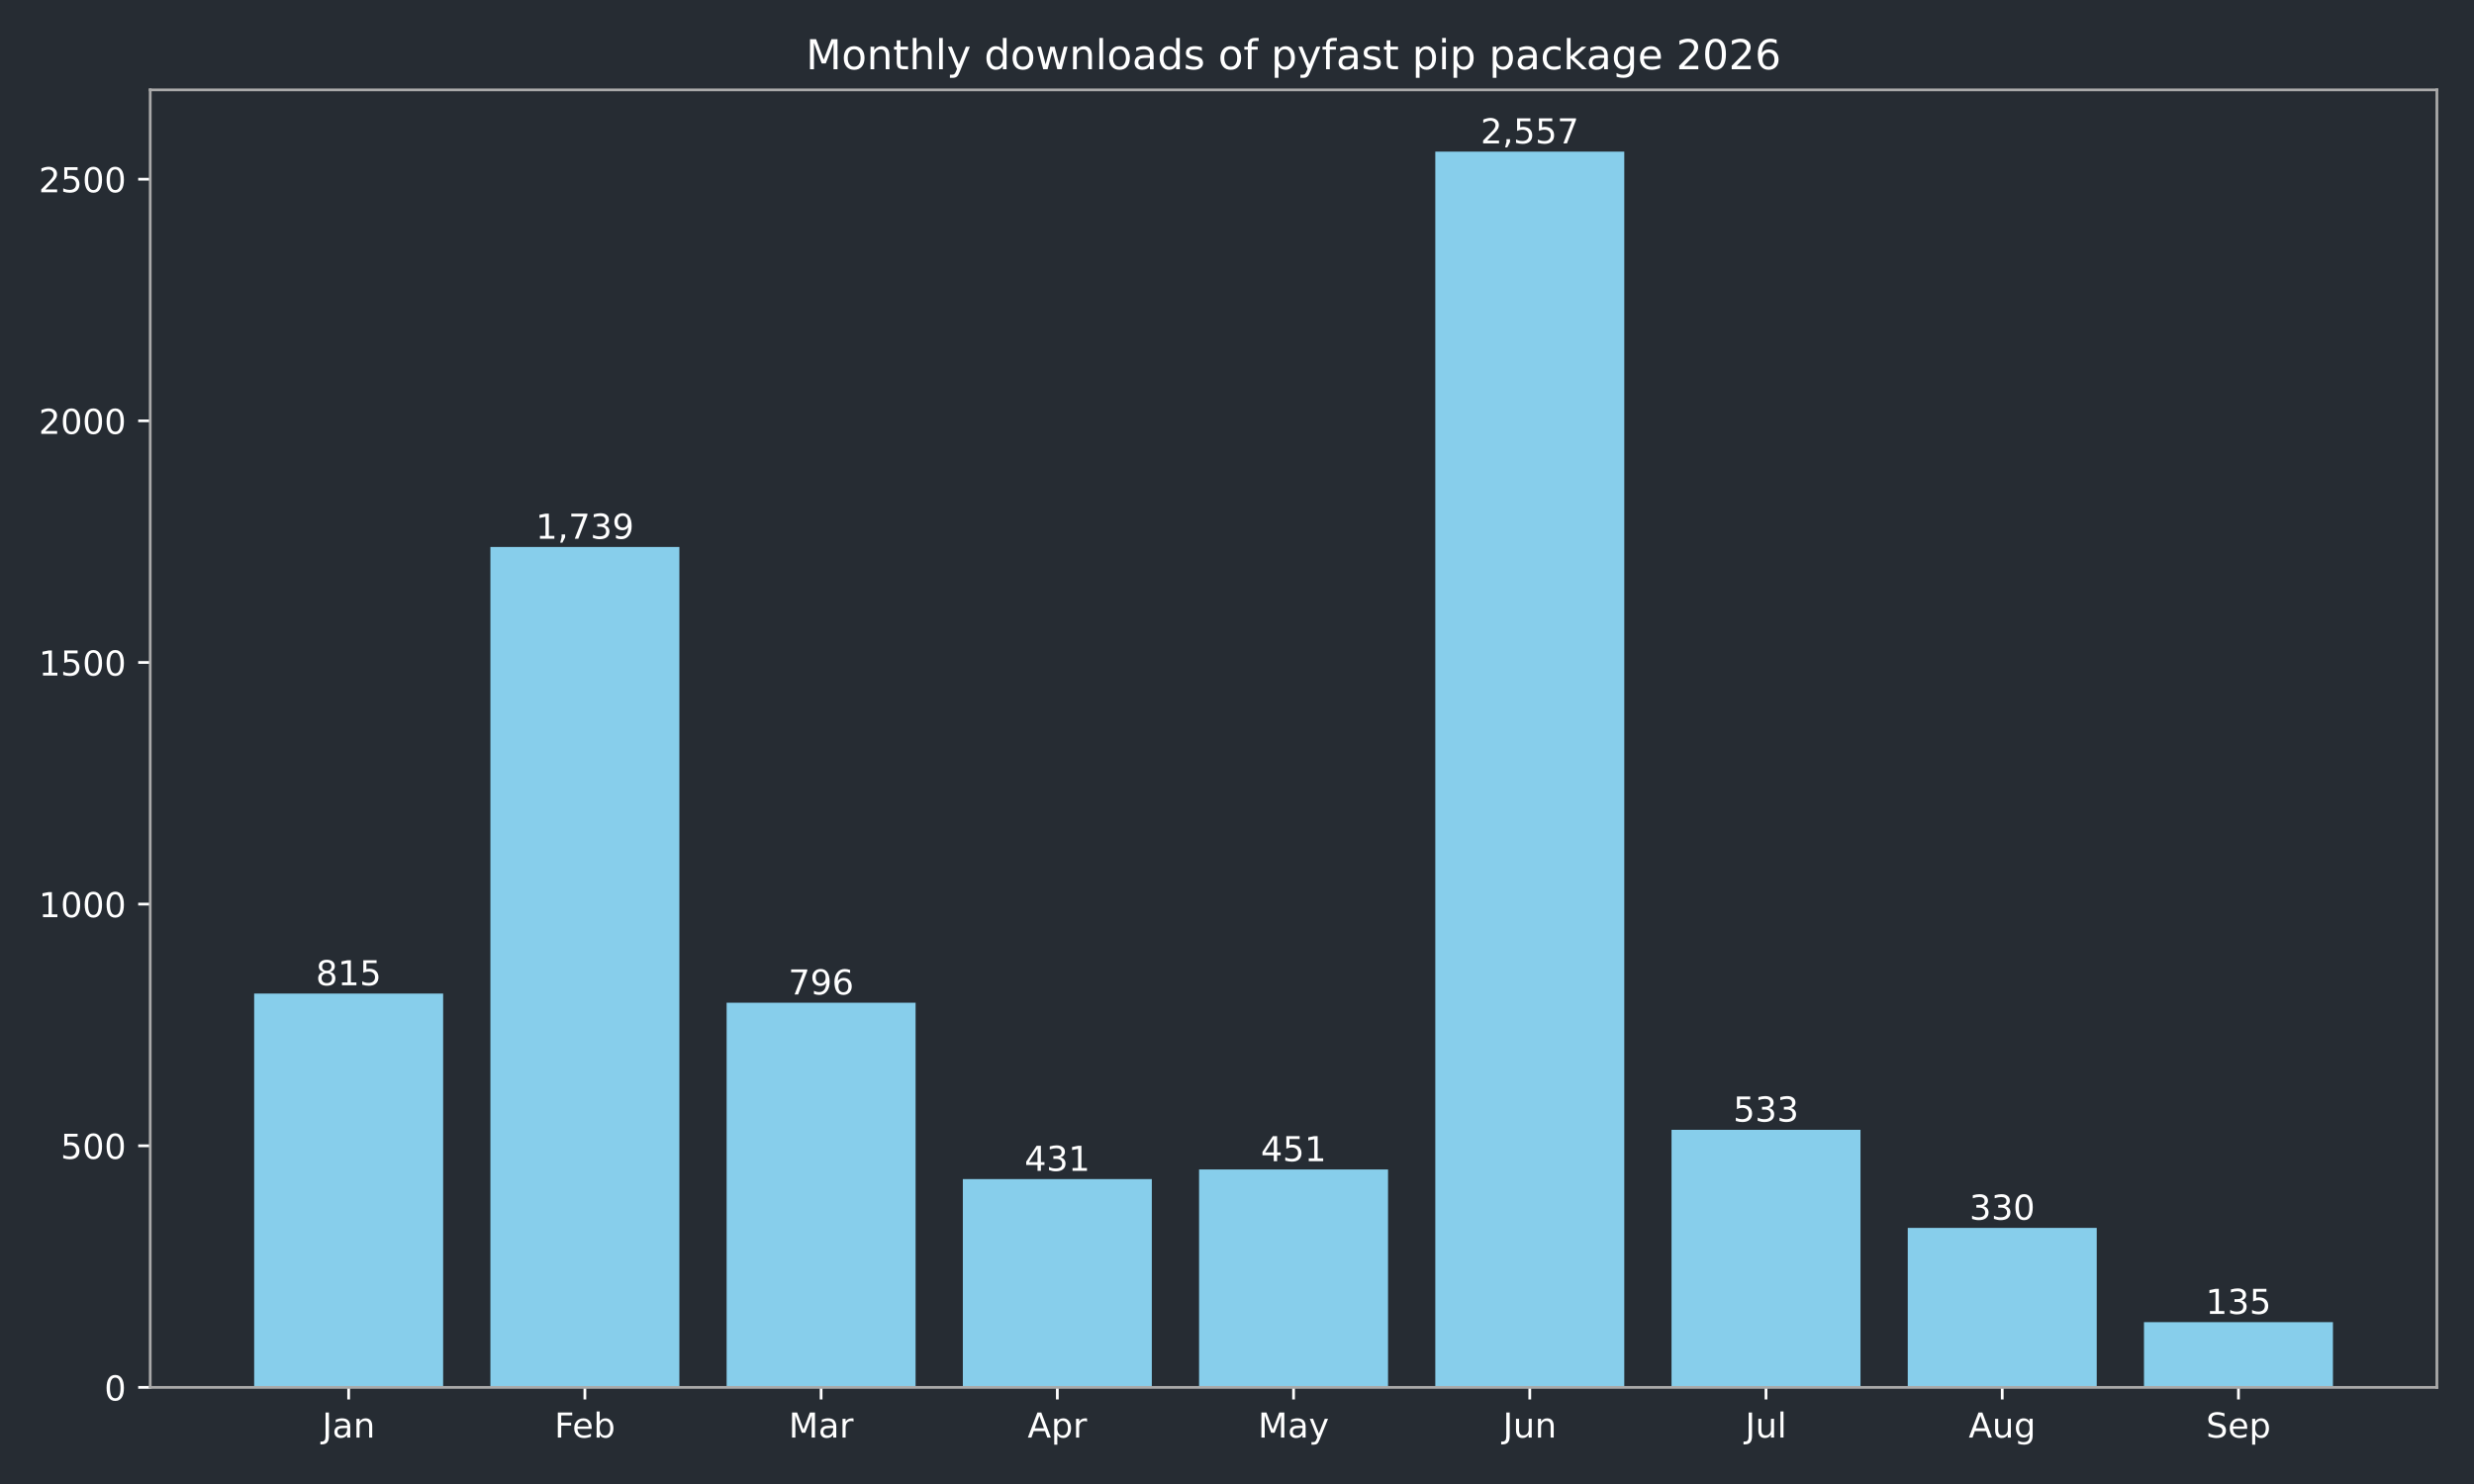
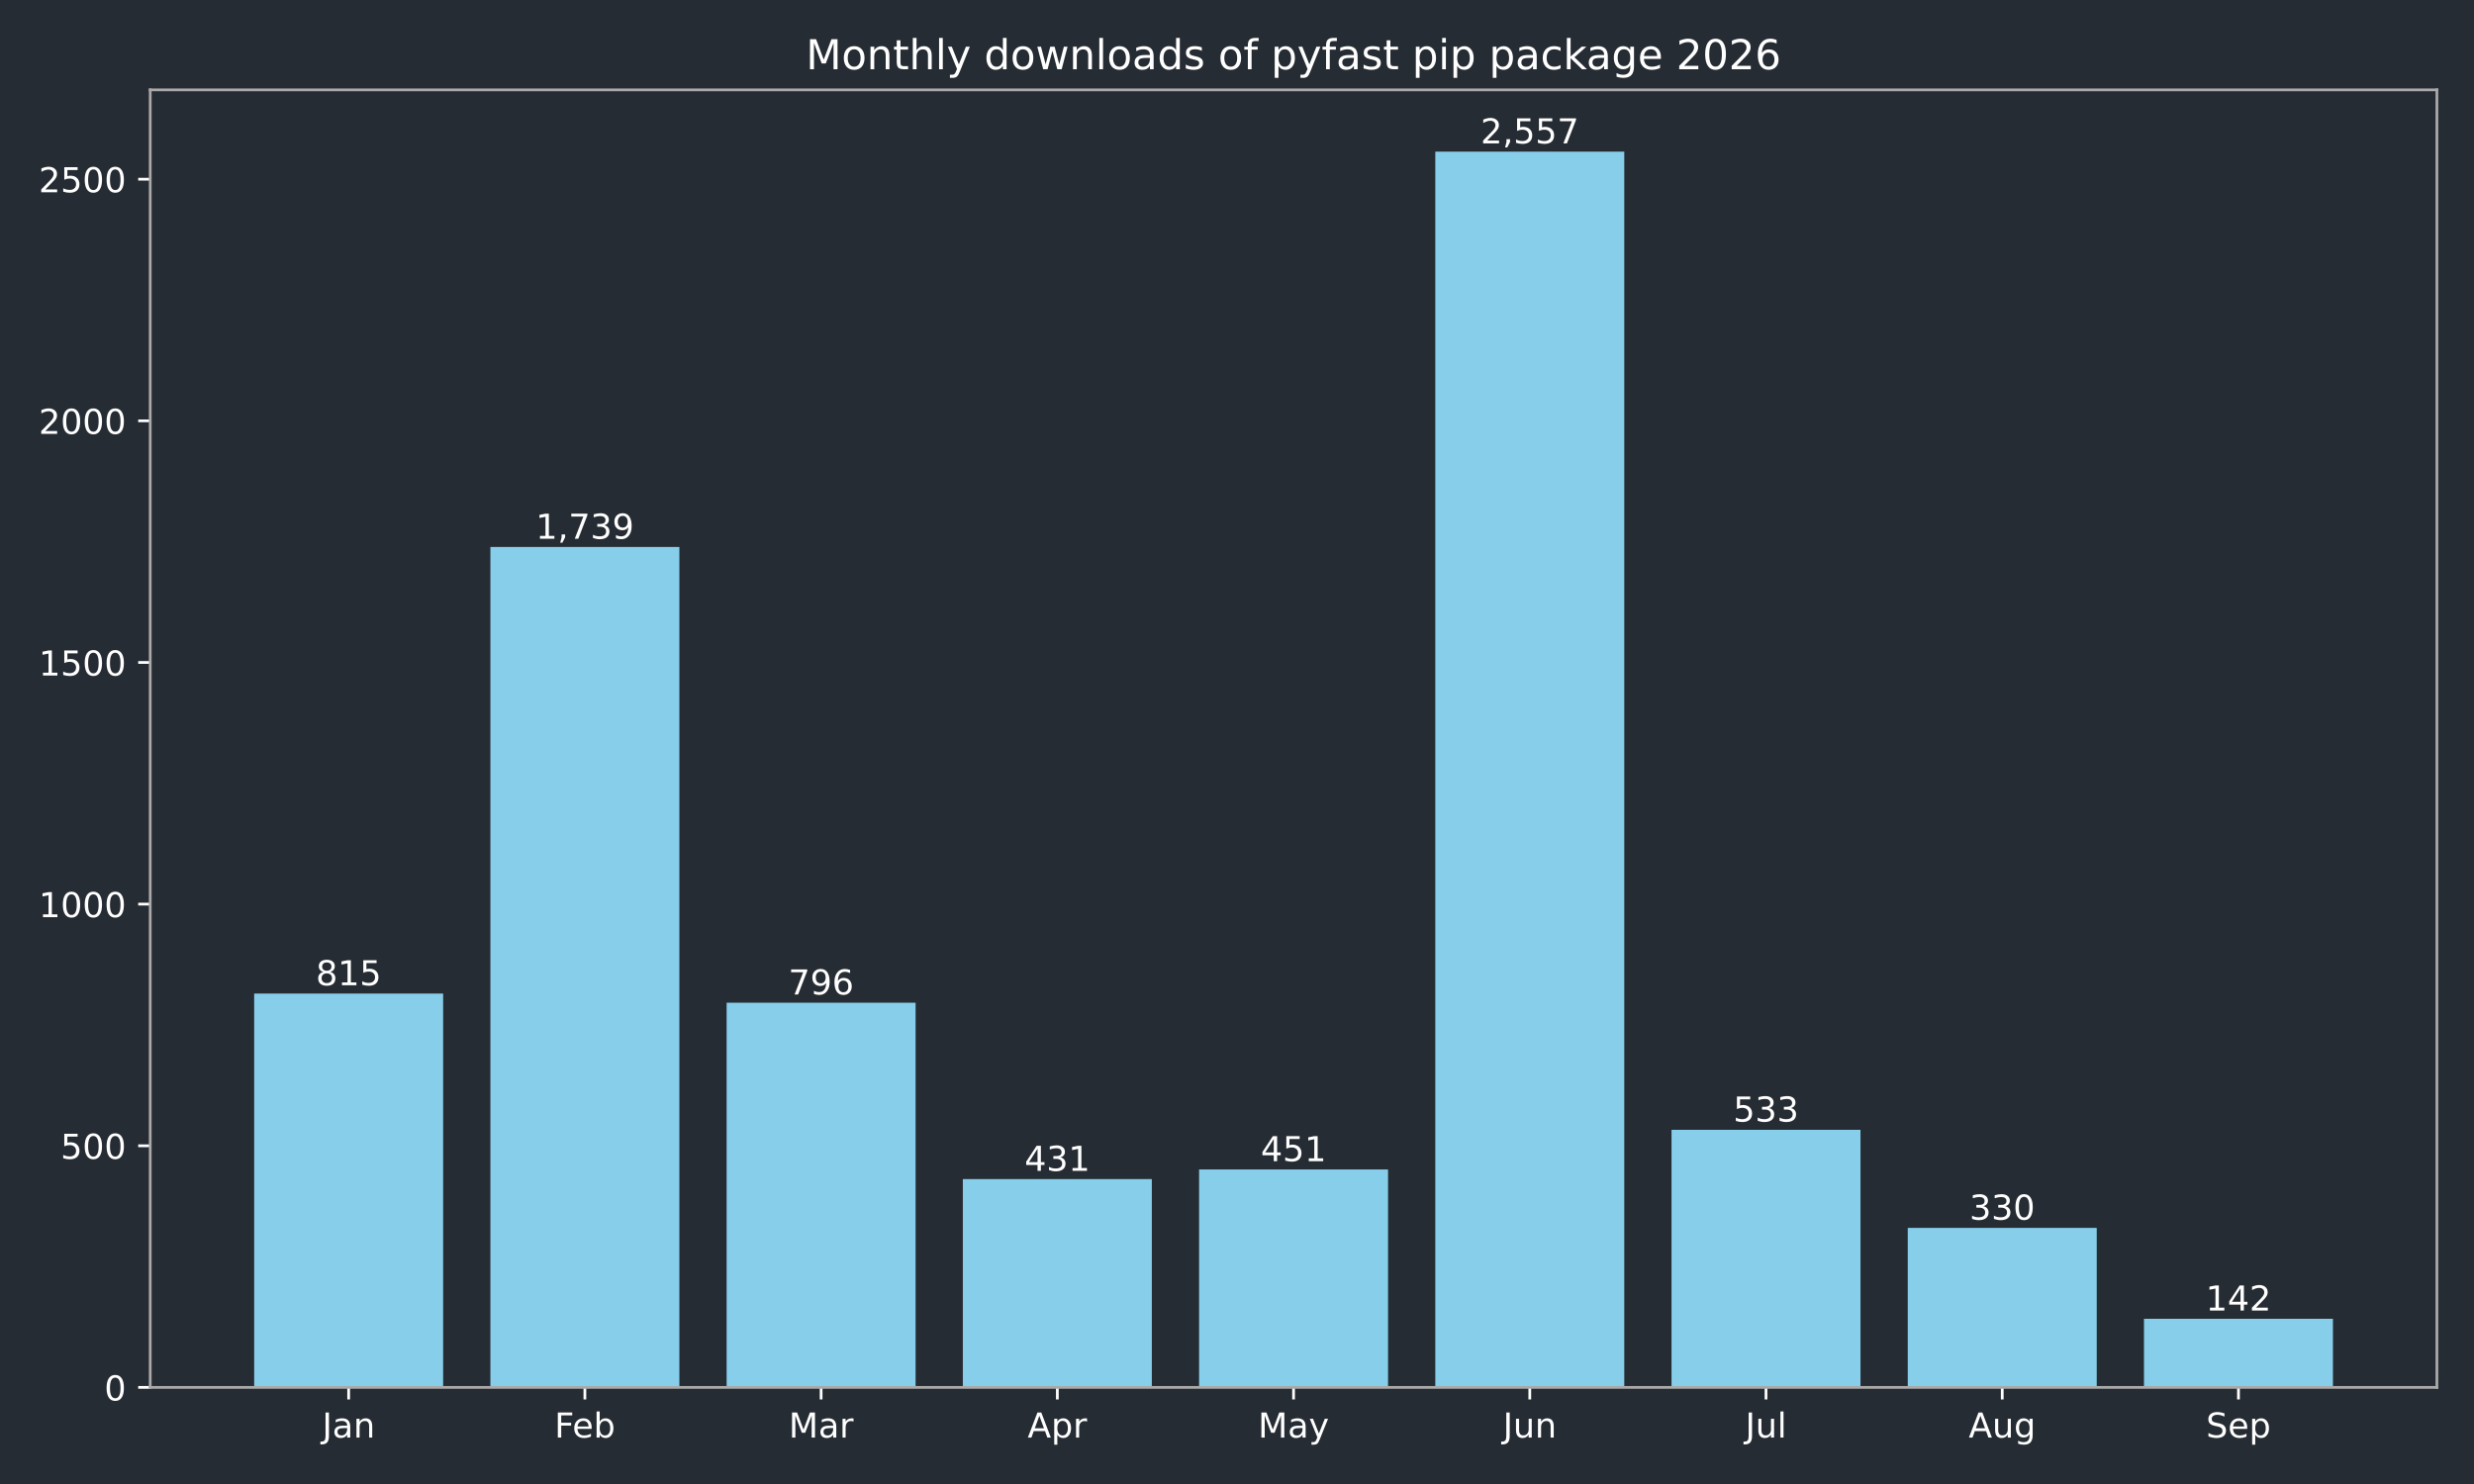
<svg xmlns="http://www.w3.org/2000/svg" xmlns:xlink="http://www.w3.org/1999/xlink" width="720pt" height="432pt" viewBox="0 0 720 432" version="1.1">
  <defs>
    <style type="text/css">*{stroke-linejoin: round; stroke-linecap: butt}</style>
  </defs>
  <g id="figure_1">
    <g id="patch_1">
      <path d="M 0 432  L 720 432  L 720 0  L 0 0  z " style="fill: #262c33" />
    </g>
    <g id="axes_1">
      <g id="patch_2">
        <path d="M 43.72 403.878  L 709.2 403.878  L 709.2 26.16  L 43.72 26.16  z " style="fill: #262c33" />
      </g>
      <g id="patch_3">
-         <path d="M 73.969 403.878  L 128.967 403.878  L 128.967 289.22  L 73.969 289.22  z " clip-path="url(#p87d21cb3ea)" style="fill: #87ceeb" />
+         <path d="M 73.969 403.878  L 128.967 403.878  L 128.967 289.22  L 73.969 289.22  z " clip-path="url(#p290276f5ab)" style="fill: #87ceeb" />
      </g>
      <g id="patch_4">
-         <path d="M 142.717 403.878  L 197.715 403.878  L 197.715 159.227  L 142.717 159.227  z " clip-path="url(#p87d21cb3ea)" style="fill: #87ceeb" />
+         <path d="M 142.717 403.878  L 197.715 403.878  L 197.715 159.227  L 142.717 159.227  z " clip-path="url(#p290276f5ab)" style="fill: #87ceeb" />
      </g>
      <g id="patch_5">
-         <path d="M 211.465 403.878  L 266.463 403.878  L 266.463 291.893  L 211.465 291.893  z " clip-path="url(#p87d21cb3ea)" style="fill: #87ceeb" />
+         <path d="M 211.465 403.878  L 266.463 403.878  L 266.463 291.893  L 211.465 291.893  z " clip-path="url(#p290276f5ab)" style="fill: #87ceeb" />
      </g>
      <g id="patch_6">
-         <path d="M 280.213 403.878  L 335.211 403.878  L 335.211 343.242  L 280.213 343.242  z " clip-path="url(#p87d21cb3ea)" style="fill: #87ceeb" />
+         <path d="M 280.213 403.878  L 335.211 403.878  L 335.211 343.242  L 280.213 343.242  z " clip-path="url(#p290276f5ab)" style="fill: #87ceeb" />
      </g>
      <g id="patch_7">
-         <path d="M 348.961 403.878  L 403.959 403.878  L 403.959 340.429  L 348.961 340.429  z " clip-path="url(#p87d21cb3ea)" style="fill: #87ceeb" />
+         <path d="M 348.961 403.878  L 403.959 403.878  L 403.959 340.429  L 348.961 340.429  z " clip-path="url(#p290276f5ab)" style="fill: #87ceeb" />
      </g>
      <g id="patch_8">
-         <path d="M 417.709 403.878  L 472.707 403.878  L 472.707 44.147  L 417.709 44.147  z " clip-path="url(#p87d21cb3ea)" style="fill: #87ceeb" />
+         <path d="M 417.709 403.878  L 472.707 403.878  L 472.707 44.147  L 417.709 44.147  z " clip-path="url(#p290276f5ab)" style="fill: #87ceeb" />
      </g>
      <g id="patch_9">
-         <path d="M 486.457 403.878  L 541.455 403.878  L 541.455 328.893  L 486.457 328.893  z " clip-path="url(#p87d21cb3ea)" style="fill: #87ceeb" />
+         <path d="M 486.457 403.878  L 541.455 403.878  L 541.455 328.893  L 486.457 328.893  z " clip-path="url(#p290276f5ab)" style="fill: #87ceeb" />
      </g>
      <g id="patch_10">
-         <path d="M 555.205 403.878  L 610.203 403.878  L 610.203 357.452  L 555.205 357.452  z " clip-path="url(#p87d21cb3ea)" style="fill: #87ceeb" />
+         <path d="M 555.205 403.878  L 610.203 403.878  L 610.203 357.452  L 555.205 357.452  z " clip-path="url(#p290276f5ab)" style="fill: #87ceeb" />
      </g>
      <g id="patch_11">
-         <path d="M 623.953 403.878  L 678.951 403.878  L 678.951 384.885  L 623.953 384.885  z " clip-path="url(#p87d21cb3ea)" style="fill: #87ceeb" />
+         <path d="M 623.953 403.878  L 678.951 403.878  L 678.951 383.9  L 623.953 383.9  z " clip-path="url(#p290276f5ab)" style="fill: #87ceeb" />
      </g>
      <g id="matplotlib.axis_1">
        <g id="xtick_1">
          <g id="line2d_1">
            <defs>
-               <path id="mb49aeab763" d="M 0 0  L 0 3.5  " style="stroke: #ffffff; stroke-width: 0.8" />
+               <path id="mad71d631f7" d="M 0 0  L 0 3.5  " style="stroke: #ffffff; stroke-width: 0.8" />
            </defs>
            <g>
-               <use xlink:href="#mb49aeab763" x="101.468" y="403.878" style="fill: #ffffff; stroke: #ffffff; stroke-width: 0.8" />
+               <use xlink:href="#mad71d631f7" x="101.468" y="403.878" style="fill: #ffffff; stroke: #ffffff; stroke-width: 0.8" />
            </g>
          </g>
          <g id="text_1">
            <g style="fill: #ffffff" transform="translate(93.76045 418.4753) scale(0.1 -0.1)">
              <defs>
                <path id="DejaVuSans-2d" d="M 628 4666  L 1259 4666  L 1259 325  Q 1259 -519 939 -900  Q 619 -1281 -91 -1281  L -331 -1281  L -331 -750  L -134 -750  Q 284 -750 456 -515  Q 628 -281 628 325  L 628 4666  z " transform="scale(0.015625)" />
                <path id="DejaVuSans-44" d="M 2194 1759  Q 1497 1759 1228 1600  Q 959 1441 959 1056  Q 959 750 1161 570  Q 1363 391 1709 391  Q 2188 391 2477 730  Q 2766 1069 2766 1631  L 2766 1759  L 2194 1759  z M 3341 1997  L 3341 0  L 2766 0  L 2766 531  Q 2569 213 2275 61  Q 1981 -91 1556 -91  Q 1019 -91 701 211  Q 384 513 384 1019  Q 384 1609 779 1909  Q 1175 2209 1959 2209  L 2766 2209  L 2766 2266  Q 2766 2663 2505 2880  Q 2244 3097 1772 3097  Q 1472 3097 1187 3025  Q 903 2953 641 2809  L 641 3341  Q 956 3463 1253 3523  Q 1550 3584 1831 3584  Q 2591 3584 2966 3190  Q 3341 2797 3341 1997  z " transform="scale(0.015625)" />
                <path id="DejaVuSans-51" d="M 3513 2113  L 3513 0  L 2938 0  L 2938 2094  Q 2938 2591 2744 2837  Q 2550 3084 2163 3084  Q 1697 3084 1428 2787  Q 1159 2491 1159 1978  L 1159 0  L 581 0  L 581 3500  L 1159 3500  L 1159 2956  Q 1366 3272 1645 3428  Q 1925 3584 2291 3584  Q 2894 3584 3203 3211  Q 3513 2838 3513 2113  z " transform="scale(0.015625)" />
              </defs>
              <use xlink:href="#DejaVuSans-2d" />
              <use xlink:href="#DejaVuSans-44" transform="translate(29.5 0)" />
              <use xlink:href="#DejaVuSans-51" transform="translate(90.78125 0)" />
            </g>
          </g>
        </g>
        <g id="xtick_2">
          <g id="line2d_2">
            <g>
-               <use xlink:href="#mb49aeab763" x="170.216" y="403.878" style="fill: #ffffff; stroke: #ffffff; stroke-width: 0.8" />
+               <use xlink:href="#mad71d631f7" x="170.216" y="403.878" style="fill: #ffffff; stroke: #ffffff; stroke-width: 0.8" />
            </g>
          </g>
          <g id="text_2">
            <g style="fill: #ffffff" transform="translate(161.3631 418.4761) scale(0.1 -0.1)">
              <defs>
                <path id="DejaVuSans-29" d="M 628 4666  L 3309 4666  L 3309 4134  L 1259 4134  L 1259 2759  L 3109 2759  L 3109 2228  L 1259 2228  L 1259 0  L 628 0  L 628 4666  z " transform="scale(0.015625)" />
                <path id="DejaVuSans-48" d="M 3597 1894  L 3597 1613  L 953 1613  Q 991 1019 1311 708  Q 1631 397 2203 397  Q 2534 397 2845 478  Q 3156 559 3463 722  L 3463 178  Q 3153 47 2828 -22  Q 2503 -91 2169 -91  Q 1331 -91 842 396  Q 353 884 353 1716  Q 353 2575 817 3079  Q 1281 3584 2069 3584  Q 2775 3584 3186 3129  Q 3597 2675 3597 1894  z M 3022 2063  Q 3016 2534 2758 2815  Q 2500 3097 2075 3097  Q 1594 3097 1305 2825  Q 1016 2553 972 2059  L 3022 2063  z " transform="scale(0.015625)" />
                <path id="DejaVuSans-45" d="M 3116 1747  Q 3116 2381 2855 2742  Q 2594 3103 2138 3103  Q 1681 3103 1420 2742  Q 1159 2381 1159 1747  Q 1159 1113 1420 752  Q 1681 391 2138 391  Q 2594 391 2855 752  Q 3116 1113 3116 1747  z M 1159 2969  Q 1341 3281 1617 3432  Q 1894 3584 2278 3584  Q 2916 3584 3314 3078  Q 3713 2572 3713 1747  Q 3713 922 3314 415  Q 2916 -91 2278 -91  Q 1894 -91 1617 61  Q 1341 213 1159 525  L 1159 0  L 581 0  L 581 4863  L 1159 4863  L 1159 2969  z " transform="scale(0.015625)" />
              </defs>
              <use xlink:href="#DejaVuSans-29" />
              <use xlink:href="#DejaVuSans-48" transform="translate(52.04688 0)" />
              <use xlink:href="#DejaVuSans-45" transform="translate(113.5781 0)" />
            </g>
          </g>
        </g>
        <g id="xtick_3">
          <g id="line2d_3">
            <g>
-               <use xlink:href="#mb49aeab763" x="238.964" y="403.878" style="fill: #ffffff; stroke: #ffffff; stroke-width: 0.8" />
+               <use xlink:href="#mad71d631f7" x="238.964" y="403.878" style="fill: #ffffff; stroke: #ffffff; stroke-width: 0.8" />
            </g>
          </g>
          <g id="text_3">
            <g style="fill: #ffffff" transform="translate(229.5305 418.4753) scale(0.1 -0.1)">
              <defs>
                <path id="DejaVuSans-30" d="M 628 4666  L 1569 4666  L 2759 1491  L 3956 4666  L 4897 4666  L 4897 0  L 4281 0  L 4281 4097  L 3078 897  L 2444 897  L 1241 4097  L 1241 0  L 628 0  L 628 4666  z " transform="scale(0.015625)" />
                <path id="DejaVuSans-55" d="M 2631 2963  Q 2534 3019 2420 3045  Q 2306 3072 2169 3072  Q 1681 3072 1420 2755  Q 1159 2438 1159 1844  L 1159 0  L 581 0  L 581 3500  L 1159 3500  L 1159 2956  Q 1341 3275 1631 3429  Q 1922 3584 2338 3584  Q 2397 3584 2469 3576  Q 2541 3569 2628 3553  L 2631 2963  z " transform="scale(0.015625)" />
              </defs>
              <use xlink:href="#DejaVuSans-30" />
              <use xlink:href="#DejaVuSans-44" transform="translate(86.28125 0)" />
              <use xlink:href="#DejaVuSans-55" transform="translate(147.5625 0)" />
            </g>
          </g>
        </g>
        <g id="xtick_4">
          <g id="line2d_4">
            <g>
-               <use xlink:href="#mb49aeab763" x="307.712" y="403.878" style="fill: #ffffff; stroke: #ffffff; stroke-width: 0.8" />
+               <use xlink:href="#mad71d631f7" x="307.712" y="403.878" style="fill: #ffffff; stroke: #ffffff; stroke-width: 0.8" />
            </g>
          </g>
          <g id="text_4">
            <g style="fill: #ffffff" transform="translate(299.0621 418.4753) scale(0.1 -0.1)">
              <defs>
                <path id="DejaVuSans-24" d="M 2188 4044  L 1331 1722  L 3047 1722  L 2188 4044  z M 1831 4666  L 2547 4666  L 4325 0  L 3669 0  L 3244 1197  L 1141 1197  L 716 0  L 50 0  L 1831 4666  z " transform="scale(0.015625)" />
                <path id="DejaVuSans-53" d="M 1159 525  L 1159 -1331  L 581 -1331  L 581 3500  L 1159 3500  L 1159 2969  Q 1341 3281 1617 3432  Q 1894 3584 2278 3584  Q 2916 3584 3314 3078  Q 3713 2572 3713 1747  Q 3713 922 3314 415  Q 2916 -91 2278 -91  Q 1894 -91 1617 61  Q 1341 213 1159 525  z M 3116 1747  Q 3116 2381 2855 2742  Q 2594 3103 2138 3103  Q 1681 3103 1420 2742  Q 1159 2381 1159 1747  Q 1159 1113 1420 752  Q 1681 391 2138 391  Q 2594 391 2855 752  Q 3116 1113 3116 1747  z " transform="scale(0.015625)" />
              </defs>
              <use xlink:href="#DejaVuSans-24" />
              <use xlink:href="#DejaVuSans-53" transform="translate(68.40625 0)" />
              <use xlink:href="#DejaVuSans-55" transform="translate(131.8906 0)" />
            </g>
          </g>
        </g>
        <g id="xtick_5">
          <g id="line2d_5">
            <g>
-               <use xlink:href="#mb49aeab763" x="376.46" y="403.878" style="fill: #ffffff; stroke: #ffffff; stroke-width: 0.8" />
+               <use xlink:href="#mad71d631f7" x="376.46" y="403.878" style="fill: #ffffff; stroke: #ffffff; stroke-width: 0.8" />
            </g>
          </g>
          <g id="text_5">
            <g style="fill: #ffffff" transform="translate(366.1225 418.4753) scale(0.1 -0.1)">
              <defs>
                <path id="DejaVuSans-5c" d="M 2059 -325  Q 1816 -950 1584 -1140  Q 1353 -1331 966 -1331  L 506 -1331  L 506 -850  L 844 -850  Q 1081 -850 1212 -737  Q 1344 -625 1503 -206  L 1606 56  L 191 3500  L 800 3500  L 1894 763  L 2988 3500  L 3597 3500  L 2059 -325  z " transform="scale(0.015625)" />
              </defs>
              <use xlink:href="#DejaVuSans-30" />
              <use xlink:href="#DejaVuSans-44" transform="translate(86.28125 0)" />
              <use xlink:href="#DejaVuSans-5c" transform="translate(147.5625 0)" />
            </g>
          </g>
        </g>
        <g id="xtick_6">
          <g id="line2d_6">
            <g>
-               <use xlink:href="#mb49aeab763" x="445.208" y="403.878" style="fill: #ffffff; stroke: #ffffff; stroke-width: 0.8" />
+               <use xlink:href="#mad71d631f7" x="445.208" y="403.878" style="fill: #ffffff; stroke: #ffffff; stroke-width: 0.8" />
            </g>
          </g>
          <g id="text_6">
            <g style="fill: #ffffff" transform="translate(437.3954 418.4753) scale(0.1 -0.1)">
              <defs>
                <path id="DejaVuSans-58" d="M 544 1381  L 544 3500  L 1119 3500  L 1119 1403  Q 1119 906 1312 657  Q 1506 409 1894 409  Q 2359 409 2629 706  Q 2900 1003 2900 1516  L 2900 3500  L 3475 3500  L 3475 0  L 2900 0  L 2900 538  Q 2691 219 2414 64  Q 2138 -91 1772 -91  Q 1169 -91 856 284  Q 544 659 544 1381  z M 1991 3584  L 1991 3584  z " transform="scale(0.015625)" />
              </defs>
              <use xlink:href="#DejaVuSans-2d" />
              <use xlink:href="#DejaVuSans-58" transform="translate(29.5 0)" />
              <use xlink:href="#DejaVuSans-51" transform="translate(92.875 0)" />
            </g>
          </g>
        </g>
        <g id="xtick_7">
          <g id="line2d_7">
            <g>
-               <use xlink:href="#mb49aeab763" x="513.956" y="403.878" style="fill: #ffffff; stroke: #ffffff; stroke-width: 0.8" />
+               <use xlink:href="#mad71d631f7" x="513.956" y="403.878" style="fill: #ffffff; stroke: #ffffff; stroke-width: 0.8" />
            </g>
          </g>
          <g id="text_7">
            <g style="fill: #ffffff" transform="translate(507.9231 418.4761) scale(0.1 -0.1)">
              <defs>
                <path id="DejaVuSans-4f" d="M 603 4863  L 1178 4863  L 1178 0  L 603 0  L 603 4863  z " transform="scale(0.015625)" />
              </defs>
              <use xlink:href="#DejaVuSans-2d" />
              <use xlink:href="#DejaVuSans-58" transform="translate(29.5 0)" />
              <use xlink:href="#DejaVuSans-4f" transform="translate(92.875 0)" />
            </g>
          </g>
        </g>
        <g id="xtick_8">
          <g id="line2d_8">
            <g>
-               <use xlink:href="#mb49aeab763" x="582.704" y="403.878" style="fill: #ffffff; stroke: #ffffff; stroke-width: 0.8" />
+               <use xlink:href="#mad71d631f7" x="582.704" y="403.878" style="fill: #ffffff; stroke: #ffffff; stroke-width: 0.8" />
            </g>
          </g>
          <g id="text_8">
            <g style="fill: #ffffff" transform="translate(572.9405 418.4753) scale(0.1 -0.1)">
              <defs>
                <path id="DejaVuSans-4a" d="M 2906 1791  Q 2906 2416 2648 2759  Q 2391 3103 1925 3103  Q 1463 3103 1205 2759  Q 947 2416 947 1791  Q 947 1169 1205 825  Q 1463 481 1925 481  Q 2391 481 2648 825  Q 2906 1169 2906 1791  z M 3481 434  Q 3481 -459 3084 -895  Q 2688 -1331 1869 -1331  Q 1566 -1331 1297 -1286  Q 1028 -1241 775 -1147  L 775 -588  Q 1028 -725 1275 -790  Q 1522 -856 1778 -856  Q 2344 -856 2625 -561  Q 2906 -266 2906 331  L 2906 616  Q 2728 306 2450 153  Q 2172 0 1784 0  Q 1141 0 747 490  Q 353 981 353 1791  Q 353 2603 747 3093  Q 1141 3584 1784 3584  Q 2172 3584 2450 3431  Q 2728 3278 2906 2969  L 2906 3500  L 3481 3500  L 3481 434  z " transform="scale(0.015625)" />
              </defs>
              <use xlink:href="#DejaVuSans-24" />
              <use xlink:href="#DejaVuSans-58" transform="translate(68.40625 0)" />
              <use xlink:href="#DejaVuSans-4a" transform="translate(131.7812 0)" />
            </g>
          </g>
        </g>
        <g id="xtick_9">
          <g id="line2d_9">
            <g>
-               <use xlink:href="#mb49aeab763" x="651.452" y="403.878" style="fill: #ffffff; stroke: #ffffff; stroke-width: 0.8" />
+               <use xlink:href="#mad71d631f7" x="651.452" y="403.878" style="fill: #ffffff; stroke: #ffffff; stroke-width: 0.8" />
            </g>
          </g>
          <g id="text_9">
            <g style="fill: #ffffff" transform="translate(642.0267 418.4753) scale(0.1 -0.1)">
              <defs>
                <path id="DejaVuSans-36" d="M 3425 4513  L 3425 3897  Q 3066 4069 2747 4153  Q 2428 4238 2131 4238  Q 1616 4238 1336 4038  Q 1056 3838 1056 3469  Q 1056 3159 1242 3001  Q 1428 2844 1947 2747  L 2328 2669  Q 3034 2534 3370 2195  Q 3706 1856 3706 1288  Q 3706 609 3251 259  Q 2797 -91 1919 -91  Q 1588 -91 1214 -16  Q 841 59 441 206  L 441 856  Q 825 641 1194 531  Q 1563 422 1919 422  Q 2459 422 2753 634  Q 3047 847 3047 1241  Q 3047 1584 2836 1778  Q 2625 1972 2144 2069  L 1759 2144  Q 1053 2284 737 2584  Q 422 2884 422 3419  Q 422 4038 858 4394  Q 1294 4750 2059 4750  Q 2388 4750 2728 4690  Q 3069 4631 3425 4513  z " transform="scale(0.015625)" />
              </defs>
              <use xlink:href="#DejaVuSans-36" />
              <use xlink:href="#DejaVuSans-48" transform="translate(63.48438 0)" />
              <use xlink:href="#DejaVuSans-53" transform="translate(125.0156 0)" />
            </g>
          </g>
        </g>
      </g>
      <g id="matplotlib.axis_2">
        <g id="ytick_1">
          <g id="line2d_10">
            <defs>
-               <path id="m828a92c5af" d="M 0 0  L -3.5 0  " style="stroke: #ffffff; stroke-width: 0.8" />
+               <path id="m9d4a89b7da" d="M 0 0  L -3.5 0  " style="stroke: #ffffff; stroke-width: 0.8" />
            </defs>
            <g>
-               <use xlink:href="#m828a92c5af" x="43.72" y="403.878" style="fill: #ffffff; stroke: #ffffff; stroke-width: 0.8" />
+               <use xlink:href="#m9d4a89b7da" x="43.72" y="403.878" style="fill: #ffffff; stroke: #ffffff; stroke-width: 0.8" />
            </g>
          </g>
          <g id="text_10">
            <g style="fill: #ffffff" transform="translate(30.3575 407.6765) scale(0.1 -0.1)">
              <defs>
                <path id="DejaVuSans-13" d="M 2034 4250  Q 1547 4250 1301 3770  Q 1056 3291 1056 2328  Q 1056 1369 1301 889  Q 1547 409 2034 409  Q 2525 409 2770 889  Q 3016 1369 3016 2328  Q 3016 3291 2770 3770  Q 2525 4250 2034 4250  z M 2034 4750  Q 2819 4750 3233 4129  Q 3647 3509 3647 2328  Q 3647 1150 3233 529  Q 2819 -91 2034 -91  Q 1250 -91 836 529  Q 422 1150 422 2328  Q 422 3509 836 4129  Q 1250 4750 2034 4750  z " transform="scale(0.015625)" />
              </defs>
              <use xlink:href="#DejaVuSans-13" />
            </g>
          </g>
        </g>
        <g id="ytick_2">
          <g id="line2d_11">
            <g>
-               <use xlink:href="#m828a92c5af" x="43.72" y="333.535" style="fill: #ffffff; stroke: #ffffff; stroke-width: 0.8" />
+               <use xlink:href="#m9d4a89b7da" x="43.72" y="333.535" style="fill: #ffffff; stroke: #ffffff; stroke-width: 0.8" />
            </g>
          </g>
          <g id="text_11">
            <g style="fill: #ffffff" transform="translate(17.6325 337.3341) scale(0.1 -0.1)">
              <defs>
                <path id="DejaVuSans-18" d="M 691 4666  L 3169 4666  L 3169 4134  L 1269 4134  L 1269 2991  Q 1406 3038 1543 3061  Q 1681 3084 1819 3084  Q 2600 3084 3056 2656  Q 3513 2228 3513 1497  Q 3513 744 3044 326  Q 2575 -91 1722 -91  Q 1428 -91 1123 -41  Q 819 9 494 109  L 494 744  Q 775 591 1075 516  Q 1375 441 1709 441  Q 2250 441 2565 725  Q 2881 1009 2881 1497  Q 2881 1984 2565 2268  Q 2250 2553 1709 2553  Q 1456 2553 1204 2497  Q 953 2441 691 2322  L 691 4666  z " transform="scale(0.015625)" />
              </defs>
              <use xlink:href="#DejaVuSans-18" />
              <use xlink:href="#DejaVuSans-13" transform="translate(63.625 0)" />
              <use xlink:href="#DejaVuSans-13" transform="translate(127.25 0)" />
            </g>
          </g>
        </g>
        <g id="ytick_3">
          <g id="line2d_12">
            <g>
-               <use xlink:href="#m828a92c5af" x="43.72" y="263.193" style="fill: #ffffff; stroke: #ffffff; stroke-width: 0.8" />
+               <use xlink:href="#m9d4a89b7da" x="43.72" y="263.193" style="fill: #ffffff; stroke: #ffffff; stroke-width: 0.8" />
            </g>
          </g>
          <g id="text_12">
            <g style="fill: #ffffff" transform="translate(11.27 266.9917) scale(0.1 -0.1)">
              <defs>
                <path id="DejaVuSans-14" d="M 794 531  L 1825 531  L 1825 4091  L 703 3866  L 703 4441  L 1819 4666  L 2450 4666  L 2450 531  L 3481 531  L 3481 0  L 794 0  L 794 531  z " transform="scale(0.015625)" />
              </defs>
              <use xlink:href="#DejaVuSans-14" />
              <use xlink:href="#DejaVuSans-13" transform="translate(63.625 0)" />
              <use xlink:href="#DejaVuSans-13" transform="translate(127.25 0)" />
              <use xlink:href="#DejaVuSans-13" transform="translate(190.875 0)" />
            </g>
          </g>
        </g>
        <g id="ytick_4">
          <g id="line2d_13">
            <g>
-               <use xlink:href="#m828a92c5af" x="43.72" y="192.85" style="fill: #ffffff; stroke: #ffffff; stroke-width: 0.8" />
+               <use xlink:href="#m9d4a89b7da" x="43.72" y="192.85" style="fill: #ffffff; stroke: #ffffff; stroke-width: 0.8" />
            </g>
          </g>
          <g id="text_13">
            <g style="fill: #ffffff" transform="translate(11.27 196.6492) scale(0.1 -0.1)">
              <use xlink:href="#DejaVuSans-14" />
              <use xlink:href="#DejaVuSans-18" transform="translate(63.625 0)" />
              <use xlink:href="#DejaVuSans-13" transform="translate(127.25 0)" />
              <use xlink:href="#DejaVuSans-13" transform="translate(190.875 0)" />
            </g>
          </g>
        </g>
        <g id="ytick_5">
          <g id="line2d_14">
            <g>
-               <use xlink:href="#m828a92c5af" x="43.72" y="122.508" style="fill: #ffffff; stroke: #ffffff; stroke-width: 0.8" />
+               <use xlink:href="#m9d4a89b7da" x="43.72" y="122.508" style="fill: #ffffff; stroke: #ffffff; stroke-width: 0.8" />
            </g>
          </g>
          <g id="text_14">
            <g style="fill: #ffffff" transform="translate(11.27 126.3068) scale(0.1 -0.1)">
              <defs>
                <path id="DejaVuSans-15" d="M 1228 531  L 3431 531  L 3431 0  L 469 0  L 469 531  Q 828 903 1448 1529  Q 2069 2156 2228 2338  Q 2531 2678 2651 2914  Q 2772 3150 2772 3378  Q 2772 3750 2511 3984  Q 2250 4219 1831 4219  Q 1534 4219 1204 4116  Q 875 4013 500 3803  L 500 4441  Q 881 4594 1212 4672  Q 1544 4750 1819 4750  Q 2544 4750 2975 4387  Q 3406 4025 3406 3419  Q 3406 3131 3298 2873  Q 3191 2616 2906 2266  Q 2828 2175 2409 1742  Q 1991 1309 1228 531  z " transform="scale(0.015625)" />
              </defs>
              <use xlink:href="#DejaVuSans-15" />
              <use xlink:href="#DejaVuSans-13" transform="translate(63.625 0)" />
              <use xlink:href="#DejaVuSans-13" transform="translate(127.25 0)" />
              <use xlink:href="#DejaVuSans-13" transform="translate(190.875 0)" />
            </g>
          </g>
        </g>
        <g id="ytick_6">
          <g id="line2d_15">
            <g>
-               <use xlink:href="#m828a92c5af" x="43.72" y="52.166" style="fill: #ffffff; stroke: #ffffff; stroke-width: 0.8" />
+               <use xlink:href="#m9d4a89b7da" x="43.72" y="52.166" style="fill: #ffffff; stroke: #ffffff; stroke-width: 0.8" />
            </g>
          </g>
          <g id="text_15">
            <g style="fill: #ffffff" transform="translate(11.27 55.96442) scale(0.1 -0.1)">
              <use xlink:href="#DejaVuSans-15" />
              <use xlink:href="#DejaVuSans-18" transform="translate(63.625 0)" />
              <use xlink:href="#DejaVuSans-13" transform="translate(127.25 0)" />
              <use xlink:href="#DejaVuSans-13" transform="translate(190.875 0)" />
            </g>
          </g>
        </g>
      </g>
      <g id="patch_12">
        <path d="M 43.72 403.878  L 43.72 26.16  " style="fill: none; stroke: #a9a9a9; stroke-width: 0.8; stroke-linejoin: miter; stroke-linecap: square" />
      </g>
      <g id="patch_13">
        <path d="M 709.2 403.878  L 709.2 26.16  " style="fill: none; stroke: #a9a9a9; stroke-width: 0.8; stroke-linejoin: miter; stroke-linecap: square" />
      </g>
      <g id="patch_14">
        <path d="M 43.72 403.878  L 709.2 403.878  " style="fill: none; stroke: #a9a9a9; stroke-width: 0.8; stroke-linejoin: miter; stroke-linecap: square" />
      </g>
      <g id="patch_15">
        <path d="M 43.72 26.16  L 709.2 26.16  " style="fill: none; stroke: #a9a9a9; stroke-width: 0.8; stroke-linejoin: miter; stroke-linecap: square" />
      </g>
      <g id="text_16">
        <g style="fill: #ffffff" transform="translate(91.92451 286.8172) scale(0.1 -0.1)">
          <defs>
            <path id="DejaVuSans-1b" d="M 2034 2216  Q 1584 2216 1326 1975  Q 1069 1734 1069 1313  Q 1069 891 1326 650  Q 1584 409 2034 409  Q 2484 409 2743 651  Q 3003 894 3003 1313  Q 3003 1734 2745 1975  Q 2488 2216 2034 2216  z M 1403 2484  Q 997 2584 770 2862  Q 544 3141 544 3541  Q 544 4100 942 4425  Q 1341 4750 2034 4750  Q 2731 4750 3128 4425  Q 3525 4100 3525 3541  Q 3525 3141 3298 2862  Q 3072 2584 2669 2484  Q 3125 2378 3379 2068  Q 3634 1759 3634 1313  Q 3634 634 3220 271  Q 2806 -91 2034 -91  Q 1263 -91 848 271  Q 434 634 434 1313  Q 434 1759 690 2068  Q 947 2378 1403 2484  z M 1172 3481  Q 1172 3119 1398 2916  Q 1625 2713 2034 2713  Q 2441 2713 2670 2916  Q 2900 3119 2900 3481  Q 2900 3844 2670 4047  Q 2441 4250 2034 4250  Q 1625 4250 1398 4047  Q 1172 3844 1172 3481  z " transform="scale(0.015625)" />
          </defs>
          <use xlink:href="#DejaVuSans-1b" />
          <use xlink:href="#DejaVuSans-14" transform="translate(63.625 0)" />
          <use xlink:href="#DejaVuSans-18" transform="translate(127.25 0)" />
        </g>
      </g>
      <g id="text_17">
        <g style="fill: #ffffff" transform="translate(155.9021 156.8244) scale(0.1 -0.1)">
          <defs>
            <path id="DejaVuSans-f" d="M 750 794  L 1409 794  L 1409 256  L 897 -744  L 494 -744  L 750 256  L 750 794  z " transform="scale(0.015625)" />
            <path id="DejaVuSans-1a" d="M 525 4666  L 3525 4666  L 3525 4397  L 1831 0  L 1172 0  L 2766 4134  L 525 4134  L 525 4666  z " transform="scale(0.015625)" />
            <path id="DejaVuSans-16" d="M 2597 2516  Q 3050 2419 3304 2112  Q 3559 1806 3559 1356  Q 3559 666 3084 287  Q 2609 -91 1734 -91  Q 1441 -91 1130 -33  Q 819 25 488 141  L 488 750  Q 750 597 1062 519  Q 1375 441 1716 441  Q 2309 441 2620 675  Q 2931 909 2931 1356  Q 2931 1769 2642 2001  Q 2353 2234 1838 2234  L 1294 2234  L 1294 2753  L 1863 2753  Q 2328 2753 2575 2939  Q 2822 3125 2822 3475  Q 2822 3834 2567 4026  Q 2313 4219 1838 4219  Q 1578 4219 1281 4162  Q 984 4106 628 3988  L 628 4550  Q 988 4650 1302 4700  Q 1616 4750 1894 4750  Q 2613 4750 3031 4423  Q 3450 4097 3450 3541  Q 3450 3153 3228 2886  Q 3006 2619 2597 2516  z " transform="scale(0.015625)" />
            <path id="DejaVuSans-1c" d="M 703 97  L 703 672  Q 941 559 1184 500  Q 1428 441 1663 441  Q 2288 441 2617 861  Q 2947 1281 2994 2138  Q 2813 1869 2534 1725  Q 2256 1581 1919 1581  Q 1219 1581 811 2004  Q 403 2428 403 3163  Q 403 3881 828 4315  Q 1253 4750 1959 4750  Q 2769 4750 3195 4129  Q 3622 3509 3622 2328  Q 3622 1225 3098 567  Q 2575 -91 1691 -91  Q 1453 -91 1209 -44  Q 966 3 703 97  z M 1959 2075  Q 2384 2075 2632 2365  Q 2881 2656 2881 3163  Q 2881 3666 2632 3958  Q 2384 4250 1959 4250  Q 1534 4250 1286 3958  Q 1038 3666 1038 3163  Q 1038 2656 1286 2365  Q 1534 2075 1959 2075  z " transform="scale(0.015625)" />
          </defs>
          <use xlink:href="#DejaVuSans-14" />
          <use xlink:href="#DejaVuSans-f" transform="translate(63.625 0)" />
          <use xlink:href="#DejaVuSans-1a" transform="translate(95.40625 0)" />
          <use xlink:href="#DejaVuSans-16" transform="translate(159.0312 0)" />
          <use xlink:href="#DejaVuSans-1c" transform="translate(222.6562 0)" />
        </g>
      </g>
      <g id="text_18">
        <g style="fill: #ffffff" transform="translate(229.4204 289.4902) scale(0.1 -0.1)">
          <defs>
            <path id="DejaVuSans-19" d="M 2113 2584  Q 1688 2584 1439 2293  Q 1191 2003 1191 1497  Q 1191 994 1439 701  Q 1688 409 2113 409  Q 2538 409 2786 701  Q 3034 994 3034 1497  Q 3034 2003 2786 2293  Q 2538 2584 2113 2584  z M 3366 4563  L 3366 3988  Q 3128 4100 2886 4159  Q 2644 4219 2406 4219  Q 1781 4219 1451 3797  Q 1122 3375 1075 2522  Q 1259 2794 1537 2939  Q 1816 3084 2150 3084  Q 2853 3084 3261 2657  Q 3669 2231 3669 1497  Q 3669 778 3244 343  Q 2819 -91 2113 -91  Q 1303 -91 875 529  Q 447 1150 447 2328  Q 447 3434 972 4092  Q 1497 4750 2381 4750  Q 2619 4750 2861 4703  Q 3103 4656 3366 4563  z " transform="scale(0.015625)" />
          </defs>
          <use xlink:href="#DejaVuSans-1a" />
          <use xlink:href="#DejaVuSans-1c" transform="translate(63.625 0)" />
          <use xlink:href="#DejaVuSans-19" transform="translate(127.25 0)" />
        </g>
      </g>
      <g id="text_19">
        <g style="fill: #ffffff" transform="translate(298.1683 340.8402) scale(0.1 -0.1)">
          <defs>
            <path id="DejaVuSans-17" d="M 2419 4116  L 825 1625  L 2419 1625  L 2419 4116  z M 2253 4666  L 3047 4666  L 3047 1625  L 3713 1625  L 3713 1100  L 3047 1100  L 3047 0  L 2419 0  L 2419 1100  L 313 1100  L 313 1709  L 2253 4666  z " transform="scale(0.015625)" />
          </defs>
          <use xlink:href="#DejaVuSans-17" />
          <use xlink:href="#DejaVuSans-16" transform="translate(63.625 0)" />
          <use xlink:href="#DejaVuSans-14" transform="translate(127.25 0)" />
        </g>
      </g>
      <g id="text_20">
        <g style="fill: #ffffff" transform="translate(366.9162 338.0265) scale(0.1 -0.1)">
          <use xlink:href="#DejaVuSans-17" />
          <use xlink:href="#DejaVuSans-18" transform="translate(63.625 0)" />
          <use xlink:href="#DejaVuSans-14" transform="translate(127.25 0)" />
        </g>
      </g>
      <g id="text_21">
        <g style="fill: #ffffff" transform="translate(430.8939 41.74421) scale(0.1 -0.1)">
          <use xlink:href="#DejaVuSans-15" />
          <use xlink:href="#DejaVuSans-f" transform="translate(63.625 0)" />
          <use xlink:href="#DejaVuSans-18" transform="translate(95.40625 0)" />
          <use xlink:href="#DejaVuSans-18" transform="translate(159.0312 0)" />
          <use xlink:href="#DejaVuSans-1a" transform="translate(222.6562 0)" />
        </g>
      </g>
      <g id="text_22">
        <g style="fill: #ffffff" transform="translate(504.4121 326.4903) scale(0.1 -0.1)">
          <use xlink:href="#DejaVuSans-18" />
          <use xlink:href="#DejaVuSans-16" transform="translate(63.625 0)" />
          <use xlink:href="#DejaVuSans-16" transform="translate(127.25 0)" />
        </g>
      </g>
      <g id="text_23">
        <g style="fill: #ffffff" transform="translate(573.1601 355.0493) scale(0.1 -0.1)">
          <use xlink:href="#DejaVuSans-16" />
          <use xlink:href="#DejaVuSans-16" transform="translate(63.625 0)" />
          <use xlink:href="#DejaVuSans-13" transform="translate(127.25 0)" />
        </g>
      </g>
      <g id="text_24">
-         <g style="fill: #ffffff" transform="translate(641.908 382.4829) scale(0.1 -0.1)">
+         <g style="fill: #ffffff" transform="translate(641.908 381.4981) scale(0.1 -0.1)">
          <use xlink:href="#DejaVuSans-14" />
-           <use xlink:href="#DejaVuSans-16" transform="translate(63.625 0)" />
-           <use xlink:href="#DejaVuSans-18" transform="translate(127.25 0)" />
+           <use xlink:href="#DejaVuSans-17" transform="translate(63.625 0)" />
+           <use xlink:href="#DejaVuSans-15" transform="translate(127.25 0)" />
        </g>
      </g>
      <g id="text_25">
        <g style="fill: #ffffff" transform="translate(234.5581 20.16) scale(0.12 -0.12)">
          <defs>
            <path id="DejaVuSans-52" d="M 1959 3097  Q 1497 3097 1228 2736  Q 959 2375 959 1747  Q 959 1119 1226 758  Q 1494 397 1959 397  Q 2419 397 2687 759  Q 2956 1122 2956 1747  Q 2956 2369 2687 2733  Q 2419 3097 1959 3097  z M 1959 3584  Q 2709 3584 3137 3096  Q 3566 2609 3566 1747  Q 3566 888 3137 398  Q 2709 -91 1959 -91  Q 1206 -91 779 398  Q 353 888 353 1747  Q 353 2609 779 3096  Q 1206 3584 1959 3584  z " transform="scale(0.015625)" />
            <path id="DejaVuSans-57" d="M 1172 4494  L 1172 3500  L 2356 3500  L 2356 3053  L 1172 3053  L 1172 1153  Q 1172 725 1289 603  Q 1406 481 1766 481  L 2356 481  L 2356 0  L 1766 0  Q 1100 0 847 248  Q 594 497 594 1153  L 594 3053  L 172 3053  L 172 3500  L 594 3500  L 594 4494  L 1172 4494  z " transform="scale(0.015625)" />
            <path id="DejaVuSans-4b" d="M 3513 2113  L 3513 0  L 2938 0  L 2938 2094  Q 2938 2591 2744 2837  Q 2550 3084 2163 3084  Q 1697 3084 1428 2787  Q 1159 2491 1159 1978  L 1159 0  L 581 0  L 581 4863  L 1159 4863  L 1159 2956  Q 1366 3272 1645 3428  Q 1925 3584 2291 3584  Q 2894 3584 3203 3211  Q 3513 2838 3513 2113  z " transform="scale(0.015625)" />
            <path id="DejaVuSans-3" transform="scale(0.015625)" />
            <path id="DejaVuSans-47" d="M 2906 2969  L 2906 4863  L 3481 4863  L 3481 0  L 2906 0  L 2906 525  Q 2725 213 2448 61  Q 2172 -91 1784 -91  Q 1150 -91 751 415  Q 353 922 353 1747  Q 353 2572 751 3078  Q 1150 3584 1784 3584  Q 2172 3584 2448 3432  Q 2725 3281 2906 2969  z M 947 1747  Q 947 1113 1208 752  Q 1469 391 1925 391  Q 2381 391 2643 752  Q 2906 1113 2906 1747  Q 2906 2381 2643 2742  Q 2381 3103 1925 3103  Q 1469 3103 1208 2742  Q 947 2381 947 1747  z " transform="scale(0.015625)" />
            <path id="DejaVuSans-5a" d="M 269 3500  L 844 3500  L 1563 769  L 2278 3500  L 2956 3500  L 3675 769  L 4391 3500  L 4966 3500  L 4050 0  L 3372 0  L 2619 2869  L 1863 0  L 1184 0  L 269 3500  z " transform="scale(0.015625)" />
            <path id="DejaVuSans-56" d="M 2834 3397  L 2834 2853  Q 2591 2978 2328 3040  Q 2066 3103 1784 3103  Q 1356 3103 1142 2972  Q 928 2841 928 2578  Q 928 2378 1081 2264  Q 1234 2150 1697 2047  L 1894 2003  Q 2506 1872 2764 1633  Q 3022 1394 3022 966  Q 3022 478 2636 193  Q 2250 -91 1575 -91  Q 1294 -91 989 -36  Q 684 19 347 128  L 347 722  Q 666 556 975 473  Q 1284 391 1588 391  Q 1994 391 2212 530  Q 2431 669 2431 922  Q 2431 1156 2273 1281  Q 2116 1406 1581 1522  L 1381 1569  Q 847 1681 609 1914  Q 372 2147 372 2553  Q 372 3047 722 3315  Q 1072 3584 1716 3584  Q 2034 3584 2315 3537  Q 2597 3491 2834 3397  z " transform="scale(0.015625)" />
            <path id="DejaVuSans-49" d="M 2375 4863  L 2375 4384  L 1825 4384  Q 1516 4384 1395 4259  Q 1275 4134 1275 3809  L 1275 3500  L 2222 3500  L 2222 3053  L 1275 3053  L 1275 0  L 697 0  L 697 3053  L 147 3053  L 147 3500  L 697 3500  L 697 3744  Q 697 4328 969 4595  Q 1241 4863 1831 4863  L 2375 4863  z " transform="scale(0.015625)" />
            <path id="DejaVuSans-4c" d="M 603 3500  L 1178 3500  L 1178 0  L 603 0  L 603 3500  z M 603 4863  L 1178 4863  L 1178 4134  L 603 4134  L 603 4863  z " transform="scale(0.015625)" />
            <path id="DejaVuSans-46" d="M 3122 3366  L 3122 2828  Q 2878 2963 2633 3030  Q 2388 3097 2138 3097  Q 1578 3097 1268 2742  Q 959 2388 959 1747  Q 959 1106 1268 751  Q 1578 397 2138 397  Q 2388 397 2633 464  Q 2878 531 3122 666  L 3122 134  Q 2881 22 2623 -34  Q 2366 -91 2075 -91  Q 1284 -91 818 406  Q 353 903 353 1747  Q 353 2603 823 3093  Q 1294 3584 2113 3584  Q 2378 3584 2631 3529  Q 2884 3475 3122 3366  z " transform="scale(0.015625)" />
            <path id="DejaVuSans-4e" d="M 581 4863  L 1159 4863  L 1159 1991  L 2875 3500  L 3609 3500  L 1753 1863  L 3688 0  L 2938 0  L 1159 1709  L 1159 0  L 581 0  L 581 4863  z " transform="scale(0.015625)" />
          </defs>
          <use xlink:href="#DejaVuSans-30" />
          <use xlink:href="#DejaVuSans-52" transform="translate(86.28125 0)" />
          <use xlink:href="#DejaVuSans-51" transform="translate(147.4688 0)" />
          <use xlink:href="#DejaVuSans-57" transform="translate(210.8438 0)" />
          <use xlink:href="#DejaVuSans-4b" transform="translate(250.0469 0)" />
          <use xlink:href="#DejaVuSans-4f" transform="translate(313.4219 0)" />
          <use xlink:href="#DejaVuSans-5c" transform="translate(341.2031 0)" />
          <use xlink:href="#DejaVuSans-3" transform="translate(400.3906 0)" />
          <use xlink:href="#DejaVuSans-47" transform="translate(432.1719 0)" />
          <use xlink:href="#DejaVuSans-52" transform="translate(495.6562 0)" />
          <use xlink:href="#DejaVuSans-5a" transform="translate(556.8438 0)" />
          <use xlink:href="#DejaVuSans-51" transform="translate(638.625 0)" />
          <use xlink:href="#DejaVuSans-4f" transform="translate(702 0)" />
          <use xlink:href="#DejaVuSans-52" transform="translate(729.7812 0)" />
          <use xlink:href="#DejaVuSans-44" transform="translate(790.9688 0)" />
          <use xlink:href="#DejaVuSans-47" transform="translate(852.25 0)" />
          <use xlink:href="#DejaVuSans-56" transform="translate(915.7344 0)" />
          <use xlink:href="#DejaVuSans-3" transform="translate(967.8281 0)" />
          <use xlink:href="#DejaVuSans-52" transform="translate(999.6094 0)" />
          <use xlink:href="#DejaVuSans-49" transform="translate(1060.797 0)" />
          <use xlink:href="#DejaVuSans-3" transform="translate(1096 0)" />
          <use xlink:href="#DejaVuSans-53" transform="translate(1127.781 0)" />
          <use xlink:href="#DejaVuSans-5c" transform="translate(1191.266 0)" />
          <use xlink:href="#DejaVuSans-49" transform="translate(1250.453 0)" />
          <use xlink:href="#DejaVuSans-44" transform="translate(1285.656 0)" />
          <use xlink:href="#DejaVuSans-56" transform="translate(1346.938 0)" />
          <use xlink:href="#DejaVuSans-57" transform="translate(1399.031 0)" />
          <use xlink:href="#DejaVuSans-3" transform="translate(1438.234 0)" />
          <use xlink:href="#DejaVuSans-53" transform="translate(1470.016 0)" />
          <use xlink:href="#DejaVuSans-4c" transform="translate(1533.5 0)" />
          <use xlink:href="#DejaVuSans-53" transform="translate(1561.281 0)" />
          <use xlink:href="#DejaVuSans-3" transform="translate(1624.766 0)" />
          <use xlink:href="#DejaVuSans-53" transform="translate(1656.547 0)" />
          <use xlink:href="#DejaVuSans-44" transform="translate(1720.031 0)" />
          <use xlink:href="#DejaVuSans-46" transform="translate(1781.312 0)" />
          <use xlink:href="#DejaVuSans-4e" transform="translate(1836.297 0)" />
          <use xlink:href="#DejaVuSans-44" transform="translate(1892.453 0)" />
          <use xlink:href="#DejaVuSans-4a" transform="translate(1953.734 0)" />
          <use xlink:href="#DejaVuSans-48" transform="translate(2017.219 0)" />
          <use xlink:href="#DejaVuSans-3" transform="translate(2078.75 0)" />
          <use xlink:href="#DejaVuSans-15" transform="translate(2110.531 0)" />
          <use xlink:href="#DejaVuSans-13" transform="translate(2174.156 0)" />
          <use xlink:href="#DejaVuSans-15" transform="translate(2237.781 0)" />
          <use xlink:href="#DejaVuSans-19" transform="translate(2301.406 0)" />
        </g>
      </g>
    </g>
  </g>
  <defs>
-     <clipPath id="p87d21cb3ea">
+     <clipPath id="p290276f5ab">
      <rect x="43.72" y="26.16" width="665.48" height="377.718" />
    </clipPath>
  </defs>
</svg>
